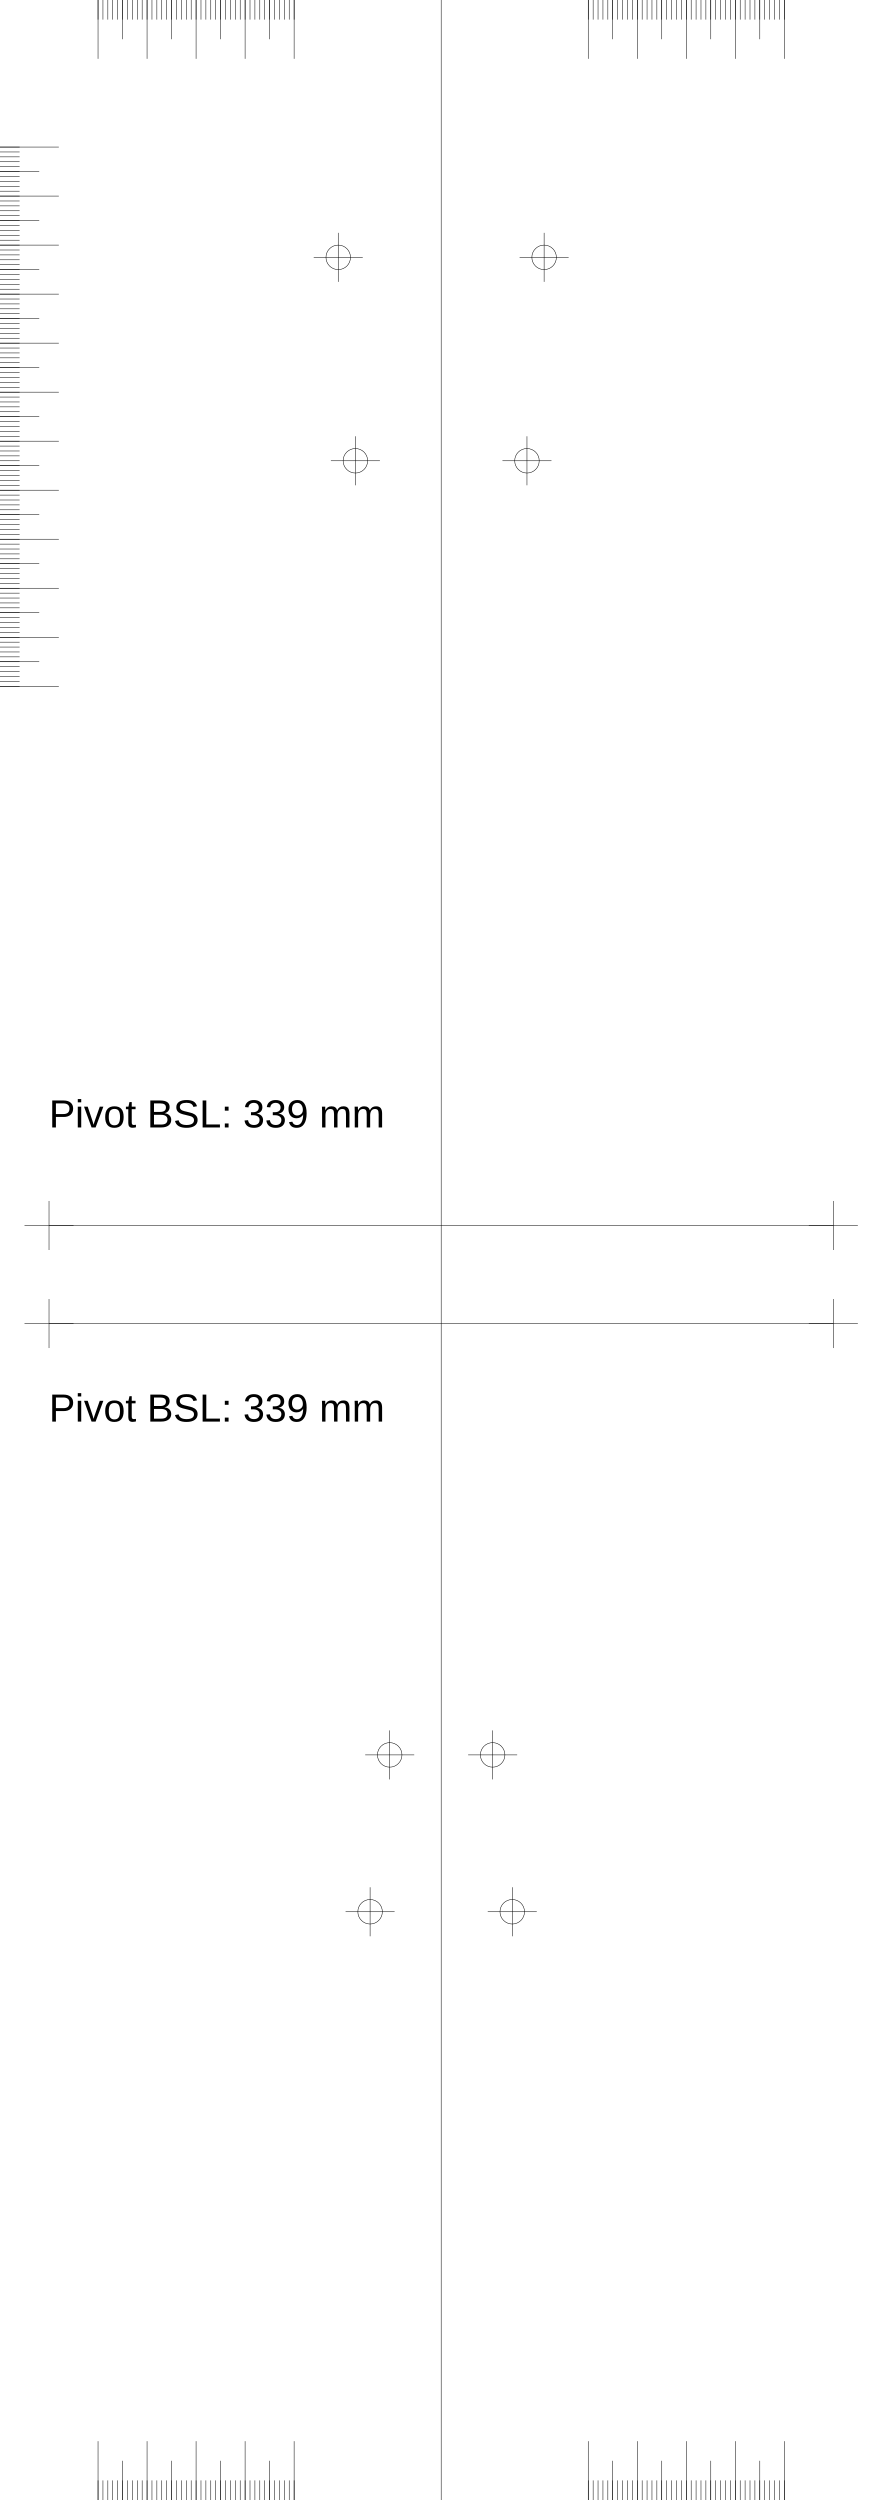
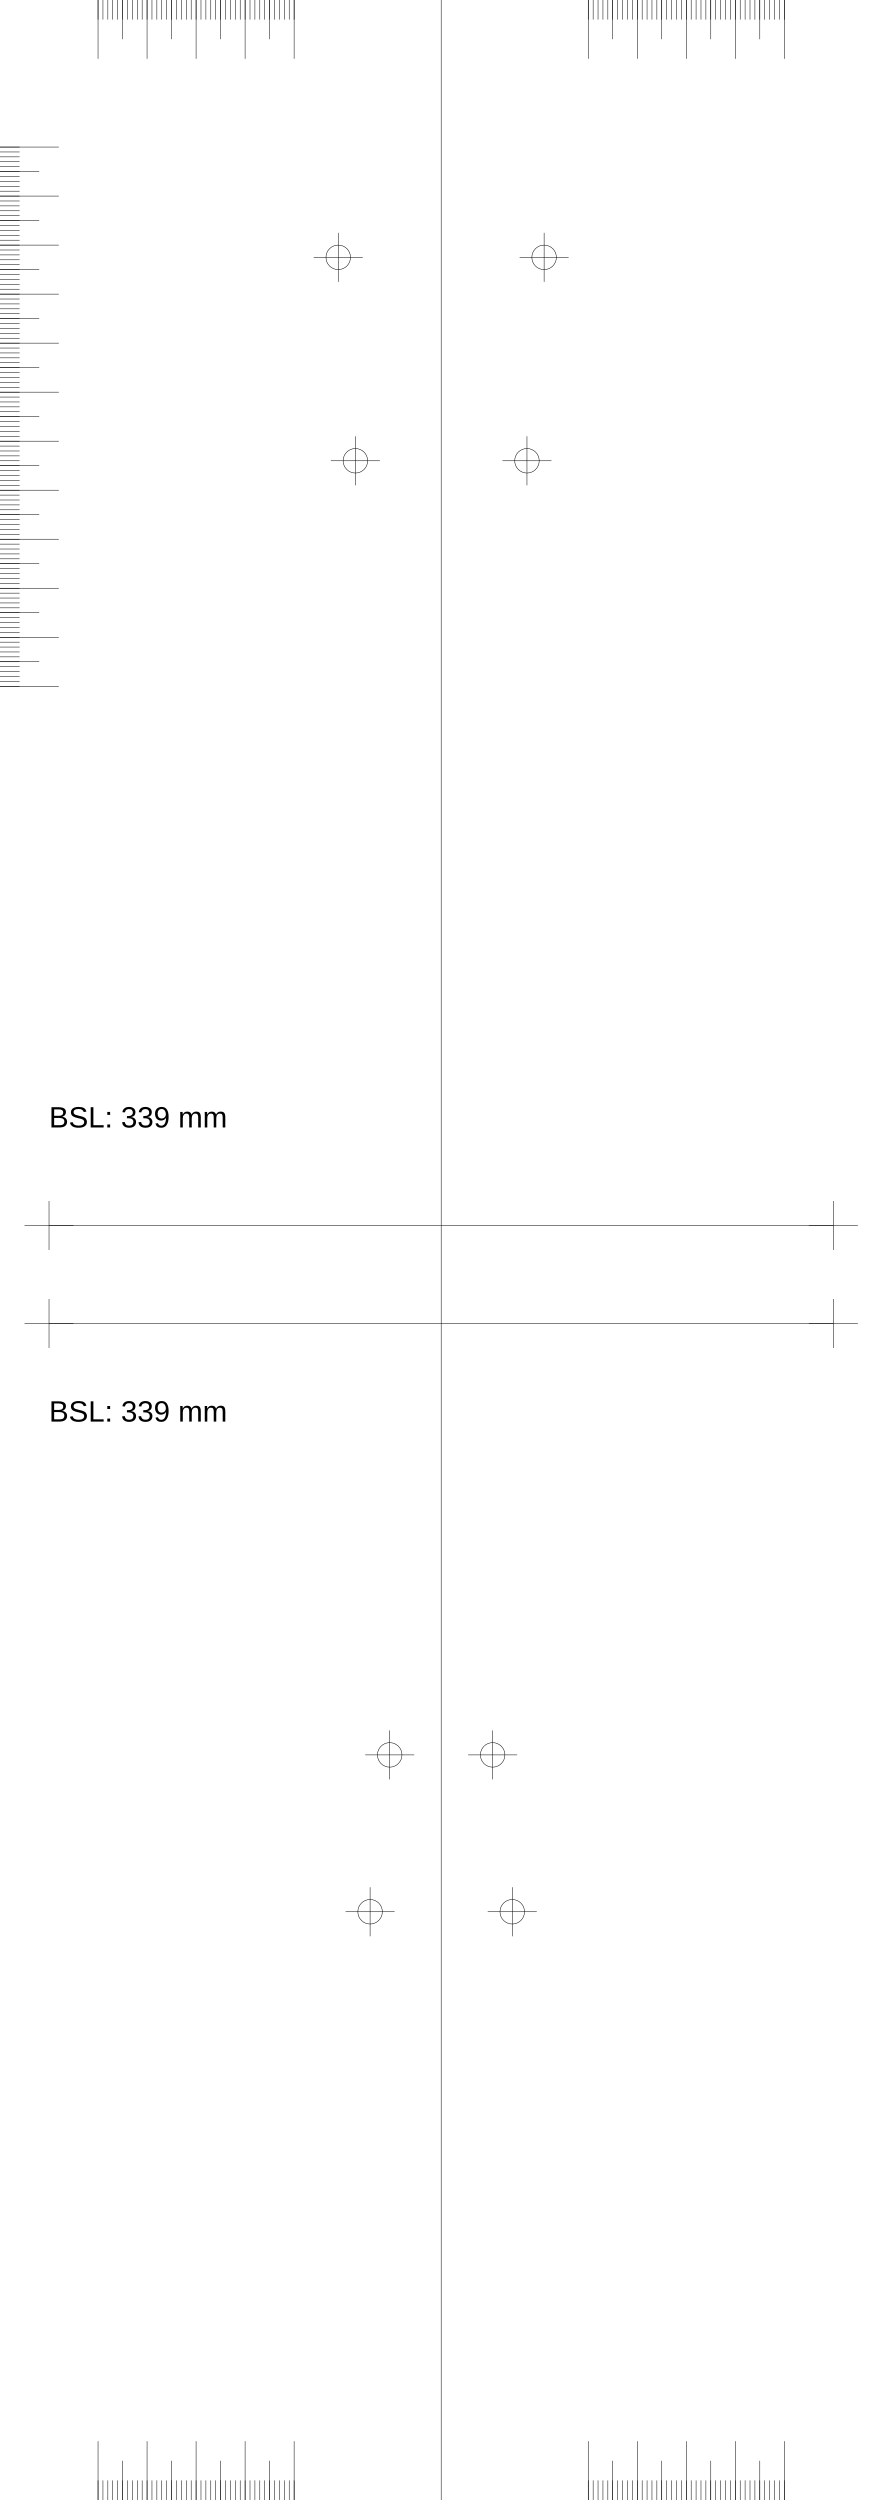
<svg xmlns="http://www.w3.org/2000/svg" version="1.2" width="180.0mm" height="510.0mm" viewBox="0 0 180.0 510.0">
  <line x1="90.0" y1="0.0" x2="90.0" y2="510.0" style="stroke:#000000;stroke-width:0.1;" />
  <line x1="10.0" y1="250.0" x2="170.0" y2="250.0" style="stroke:#000000;stroke-width:0.1;" />
  <line x1="5.0" y1="250.0" x2="15.0" y2="250.0" style="stroke:#000000;stroke-width:0.1;" />
  <line x1="10.0" y1="245.0" x2="10.0" y2="255.0" style="stroke:#000000;stroke-width:0.1;" />
  <line x1="165.0" y1="250.0" x2="175.0" y2="250.0" style="stroke:#000000;stroke-width:0.1;" />
  <line x1="170.0" y1="245.0" x2="170.0" y2="255.0" style="stroke:#000000;stroke-width:0.1;" />
  <line x1="10.0" y1="270.0" x2="170.0" y2="270.0" style="stroke:#000000;stroke-width:0.1;" />
  <line x1="5.0" y1="270.0" x2="15.0" y2="270.0" style="stroke:#000000;stroke-width:0.1;" />
  <line x1="10.0" y1="265.0" x2="10.0" y2="275.0" style="stroke:#000000;stroke-width:0.1;" />
  <line x1="165.0" y1="270.0" x2="175.0" y2="270.0" style="stroke:#000000;stroke-width:0.1;" />
  <line x1="170.0" y1="265.0" x2="170.0" y2="275.0" style="stroke:#000000;stroke-width:0.1;" />
  <line x1="60.0" y1="0.0" x2="60.0" y2="12.0" style="stroke:#000000;stroke-width:0.1;" />
  <line x1="120.0" y1="0.0" x2="120.0" y2="12.0" style="stroke:#000000;stroke-width:0.1;" />
  <line x1="60.0" y1="510.0" x2="60.0" y2="498.0" style="stroke:#000000;stroke-width:0.1;" />
  <line x1="120.0" y1="510.0" x2="120.0" y2="498.0" style="stroke:#000000;stroke-width:0.1;" />
  <line x1="50.0" y1="0.0" x2="50.0" y2="12.0" style="stroke:#000000;stroke-width:0.1;" />
  <line x1="130.0" y1="0.0" x2="130.0" y2="12.0" style="stroke:#000000;stroke-width:0.1;" />
  <line x1="50.0" y1="510.0" x2="50.0" y2="498.0" style="stroke:#000000;stroke-width:0.1;" />
  <line x1="130.0" y1="510.0" x2="130.0" y2="498.0" style="stroke:#000000;stroke-width:0.1;" />
  <line x1="40.0" y1="0.0" x2="40.0" y2="12.0" style="stroke:#000000;stroke-width:0.1;" />
  <line x1="140.0" y1="0.0" x2="140.0" y2="12.0" style="stroke:#000000;stroke-width:0.1;" />
  <line x1="40.0" y1="510.0" x2="40.0" y2="498.0" style="stroke:#000000;stroke-width:0.1;" />
  <line x1="140.0" y1="510.0" x2="140.0" y2="498.0" style="stroke:#000000;stroke-width:0.1;" />
  <line x1="30.0" y1="0.0" x2="30.0" y2="12.0" style="stroke:#000000;stroke-width:0.1;" />
  <line x1="150.0" y1="0.0" x2="150.0" y2="12.0" style="stroke:#000000;stroke-width:0.1;" />
  <line x1="30.0" y1="510.0" x2="30.0" y2="498.0" style="stroke:#000000;stroke-width:0.1;" />
  <line x1="150.0" y1="510.0" x2="150.0" y2="498.0" style="stroke:#000000;stroke-width:0.1;" />
  <line x1="20.0" y1="0.0" x2="20.0" y2="12.0" style="stroke:#000000;stroke-width:0.1;" />
  <line x1="160.0" y1="0.0" x2="160.0" y2="12.0" style="stroke:#000000;stroke-width:0.1;" />
  <line x1="20.0" y1="510.0" x2="20.0" y2="498.0" style="stroke:#000000;stroke-width:0.1;" />
  <line x1="160.0" y1="510.0" x2="160.0" y2="498.0" style="stroke:#000000;stroke-width:0.1;" />
  <line x1="55.0" y1="0.0" x2="55.0" y2="8.0" style="stroke:#000000;stroke-width:0.1;" />
  <line x1="125.0" y1="0.0" x2="125.0" y2="8.0" style="stroke:#000000;stroke-width:0.1;" />
  <line x1="55.0" y1="510.0" x2="55.0" y2="502.0" style="stroke:#000000;stroke-width:0.1;" />
  <line x1="125.0" y1="510.0" x2="125.0" y2="502.0" style="stroke:#000000;stroke-width:0.1;" />
  <line x1="45.0" y1="0.0" x2="45.0" y2="8.0" style="stroke:#000000;stroke-width:0.1;" />
  <line x1="135.0" y1="0.0" x2="135.0" y2="8.0" style="stroke:#000000;stroke-width:0.1;" />
  <line x1="45.0" y1="510.0" x2="45.0" y2="502.0" style="stroke:#000000;stroke-width:0.1;" />
  <line x1="135.0" y1="510.0" x2="135.0" y2="502.0" style="stroke:#000000;stroke-width:0.1;" />
  <line x1="35.0" y1="0.0" x2="35.0" y2="8.0" style="stroke:#000000;stroke-width:0.1;" />
  <line x1="145.0" y1="0.0" x2="145.0" y2="8.0" style="stroke:#000000;stroke-width:0.1;" />
  <line x1="35.0" y1="510.0" x2="35.0" y2="502.0" style="stroke:#000000;stroke-width:0.1;" />
  <line x1="145.0" y1="510.0" x2="145.0" y2="502.0" style="stroke:#000000;stroke-width:0.1;" />
  <line x1="25.0" y1="0.0" x2="25.0" y2="8.0" style="stroke:#000000;stroke-width:0.1;" />
  <line x1="155.0" y1="0.0" x2="155.0" y2="8.0" style="stroke:#000000;stroke-width:0.1;" />
  <line x1="25.0" y1="510.0" x2="25.0" y2="502.0" style="stroke:#000000;stroke-width:0.1;" />
  <line x1="155.0" y1="510.0" x2="155.0" y2="502.0" style="stroke:#000000;stroke-width:0.1;" />
  <line x1="60.0" y1="0.0" x2="60.0" y2="4.0" style="stroke:#000000;stroke-width:0.1;" />
  <line x1="120.0" y1="0.0" x2="120.0" y2="4.0" style="stroke:#000000;stroke-width:0.1;" />
  <line x1="60.0" y1="510.0" x2="60.0" y2="506.0" style="stroke:#000000;stroke-width:0.1;" />
  <line x1="120.0" y1="510.0" x2="120.0" y2="506.0" style="stroke:#000000;stroke-width:0.1;" />
  <line x1="59.0" y1="0.0" x2="59.0" y2="4.0" style="stroke:#000000;stroke-width:0.1;" />
  <line x1="121.0" y1="0.0" x2="121.0" y2="4.0" style="stroke:#000000;stroke-width:0.1;" />
  <line x1="59.0" y1="510.0" x2="59.0" y2="506.0" style="stroke:#000000;stroke-width:0.1;" />
  <line x1="121.0" y1="510.0" x2="121.0" y2="506.0" style="stroke:#000000;stroke-width:0.1;" />
  <line x1="58.0" y1="0.0" x2="58.0" y2="4.0" style="stroke:#000000;stroke-width:0.1;" />
  <line x1="122.0" y1="0.0" x2="122.0" y2="4.0" style="stroke:#000000;stroke-width:0.1;" />
  <line x1="58.0" y1="510.0" x2="58.0" y2="506.0" style="stroke:#000000;stroke-width:0.1;" />
  <line x1="122.0" y1="510.0" x2="122.0" y2="506.0" style="stroke:#000000;stroke-width:0.1;" />
  <line x1="57.0" y1="0.0" x2="57.0" y2="4.0" style="stroke:#000000;stroke-width:0.1;" />
  <line x1="123.0" y1="0.0" x2="123.0" y2="4.0" style="stroke:#000000;stroke-width:0.1;" />
  <line x1="57.0" y1="510.0" x2="57.0" y2="506.0" style="stroke:#000000;stroke-width:0.1;" />
  <line x1="123.0" y1="510.0" x2="123.0" y2="506.0" style="stroke:#000000;stroke-width:0.1;" />
  <line x1="56.0" y1="0.0" x2="56.0" y2="4.0" style="stroke:#000000;stroke-width:0.1;" />
  <line x1="124.0" y1="0.0" x2="124.0" y2="4.0" style="stroke:#000000;stroke-width:0.1;" />
  <line x1="56.0" y1="510.0" x2="56.0" y2="506.0" style="stroke:#000000;stroke-width:0.1;" />
  <line x1="124.0" y1="510.0" x2="124.0" y2="506.0" style="stroke:#000000;stroke-width:0.1;" />
  <line x1="55.0" y1="0.0" x2="55.0" y2="4.0" style="stroke:#000000;stroke-width:0.1;" />
  <line x1="125.0" y1="0.0" x2="125.0" y2="4.0" style="stroke:#000000;stroke-width:0.1;" />
  <line x1="55.0" y1="510.0" x2="55.0" y2="506.0" style="stroke:#000000;stroke-width:0.1;" />
  <line x1="125.0" y1="510.0" x2="125.0" y2="506.0" style="stroke:#000000;stroke-width:0.1;" />
  <line x1="54.0" y1="0.0" x2="54.0" y2="4.0" style="stroke:#000000;stroke-width:0.1;" />
  <line x1="126.0" y1="0.0" x2="126.0" y2="4.0" style="stroke:#000000;stroke-width:0.1;" />
  <line x1="54.0" y1="510.0" x2="54.0" y2="506.0" style="stroke:#000000;stroke-width:0.1;" />
  <line x1="126.0" y1="510.0" x2="126.0" y2="506.0" style="stroke:#000000;stroke-width:0.1;" />
  <line x1="53.0" y1="0.0" x2="53.0" y2="4.0" style="stroke:#000000;stroke-width:0.1;" />
  <line x1="127.0" y1="0.0" x2="127.0" y2="4.0" style="stroke:#000000;stroke-width:0.1;" />
  <line x1="53.0" y1="510.0" x2="53.0" y2="506.0" style="stroke:#000000;stroke-width:0.1;" />
  <line x1="127.0" y1="510.0" x2="127.0" y2="506.0" style="stroke:#000000;stroke-width:0.1;" />
  <line x1="52.0" y1="0.0" x2="52.0" y2="4.0" style="stroke:#000000;stroke-width:0.1;" />
  <line x1="128.0" y1="0.0" x2="128.0" y2="4.0" style="stroke:#000000;stroke-width:0.1;" />
  <line x1="52.0" y1="510.0" x2="52.0" y2="506.0" style="stroke:#000000;stroke-width:0.1;" />
  <line x1="128.0" y1="510.0" x2="128.0" y2="506.0" style="stroke:#000000;stroke-width:0.1;" />
  <line x1="51.0" y1="0.0" x2="51.0" y2="4.0" style="stroke:#000000;stroke-width:0.1;" />
  <line x1="129.0" y1="0.0" x2="129.0" y2="4.0" style="stroke:#000000;stroke-width:0.1;" />
  <line x1="51.0" y1="510.0" x2="51.0" y2="506.0" style="stroke:#000000;stroke-width:0.1;" />
  <line x1="129.0" y1="510.0" x2="129.0" y2="506.0" style="stroke:#000000;stroke-width:0.1;" />
  <line x1="50.0" y1="0.0" x2="50.0" y2="4.0" style="stroke:#000000;stroke-width:0.1;" />
  <line x1="130.0" y1="0.0" x2="130.0" y2="4.0" style="stroke:#000000;stroke-width:0.1;" />
  <line x1="50.0" y1="510.0" x2="50.0" y2="506.0" style="stroke:#000000;stroke-width:0.1;" />
  <line x1="130.0" y1="510.0" x2="130.0" y2="506.0" style="stroke:#000000;stroke-width:0.1;" />
  <line x1="49.0" y1="0.0" x2="49.0" y2="4.0" style="stroke:#000000;stroke-width:0.1;" />
  <line x1="131.0" y1="0.0" x2="131.0" y2="4.0" style="stroke:#000000;stroke-width:0.1;" />
  <line x1="49.0" y1="510.0" x2="49.0" y2="506.0" style="stroke:#000000;stroke-width:0.1;" />
  <line x1="131.0" y1="510.0" x2="131.0" y2="506.0" style="stroke:#000000;stroke-width:0.1;" />
  <line x1="48.0" y1="0.0" x2="48.0" y2="4.0" style="stroke:#000000;stroke-width:0.1;" />
  <line x1="132.0" y1="0.0" x2="132.0" y2="4.0" style="stroke:#000000;stroke-width:0.1;" />
  <line x1="48.0" y1="510.0" x2="48.0" y2="506.0" style="stroke:#000000;stroke-width:0.1;" />
  <line x1="132.0" y1="510.0" x2="132.0" y2="506.0" style="stroke:#000000;stroke-width:0.1;" />
  <line x1="47.0" y1="0.0" x2="47.0" y2="4.0" style="stroke:#000000;stroke-width:0.1;" />
  <line x1="133.0" y1="0.0" x2="133.0" y2="4.0" style="stroke:#000000;stroke-width:0.1;" />
  <line x1="47.0" y1="510.0" x2="47.0" y2="506.0" style="stroke:#000000;stroke-width:0.1;" />
  <line x1="133.0" y1="510.0" x2="133.0" y2="506.0" style="stroke:#000000;stroke-width:0.1;" />
  <line x1="46.0" y1="0.0" x2="46.0" y2="4.0" style="stroke:#000000;stroke-width:0.1;" />
  <line x1="134.0" y1="0.0" x2="134.0" y2="4.0" style="stroke:#000000;stroke-width:0.1;" />
  <line x1="46.0" y1="510.0" x2="46.0" y2="506.0" style="stroke:#000000;stroke-width:0.1;" />
  <line x1="134.0" y1="510.0" x2="134.0" y2="506.0" style="stroke:#000000;stroke-width:0.1;" />
  <line x1="45.0" y1="0.0" x2="45.0" y2="4.0" style="stroke:#000000;stroke-width:0.1;" />
  <line x1="135.0" y1="0.0" x2="135.0" y2="4.0" style="stroke:#000000;stroke-width:0.1;" />
  <line x1="45.0" y1="510.0" x2="45.0" y2="506.0" style="stroke:#000000;stroke-width:0.1;" />
  <line x1="135.0" y1="510.0" x2="135.0" y2="506.0" style="stroke:#000000;stroke-width:0.1;" />
  <line x1="44.0" y1="0.0" x2="44.0" y2="4.0" style="stroke:#000000;stroke-width:0.1;" />
  <line x1="136.0" y1="0.0" x2="136.0" y2="4.0" style="stroke:#000000;stroke-width:0.1;" />
  <line x1="44.0" y1="510.0" x2="44.0" y2="506.0" style="stroke:#000000;stroke-width:0.1;" />
  <line x1="136.0" y1="510.0" x2="136.0" y2="506.0" style="stroke:#000000;stroke-width:0.1;" />
  <line x1="43.0" y1="0.0" x2="43.0" y2="4.0" style="stroke:#000000;stroke-width:0.1;" />
  <line x1="137.0" y1="0.0" x2="137.0" y2="4.0" style="stroke:#000000;stroke-width:0.1;" />
  <line x1="43.0" y1="510.0" x2="43.0" y2="506.0" style="stroke:#000000;stroke-width:0.1;" />
  <line x1="137.0" y1="510.0" x2="137.0" y2="506.0" style="stroke:#000000;stroke-width:0.1;" />
  <line x1="42.0" y1="0.0" x2="42.0" y2="4.0" style="stroke:#000000;stroke-width:0.1;" />
  <line x1="138.0" y1="0.0" x2="138.0" y2="4.0" style="stroke:#000000;stroke-width:0.1;" />
  <line x1="42.0" y1="510.0" x2="42.0" y2="506.0" style="stroke:#000000;stroke-width:0.1;" />
  <line x1="138.0" y1="510.0" x2="138.0" y2="506.0" style="stroke:#000000;stroke-width:0.1;" />
  <line x1="41.0" y1="0.0" x2="41.0" y2="4.0" style="stroke:#000000;stroke-width:0.1;" />
  <line x1="139.0" y1="0.0" x2="139.0" y2="4.0" style="stroke:#000000;stroke-width:0.1;" />
  <line x1="41.0" y1="510.0" x2="41.0" y2="506.0" style="stroke:#000000;stroke-width:0.1;" />
  <line x1="139.0" y1="510.0" x2="139.0" y2="506.0" style="stroke:#000000;stroke-width:0.1;" />
  <line x1="40.0" y1="0.0" x2="40.0" y2="4.0" style="stroke:#000000;stroke-width:0.1;" />
  <line x1="140.0" y1="0.0" x2="140.0" y2="4.0" style="stroke:#000000;stroke-width:0.1;" />
  <line x1="40.0" y1="510.0" x2="40.0" y2="506.0" style="stroke:#000000;stroke-width:0.1;" />
  <line x1="140.0" y1="510.0" x2="140.0" y2="506.0" style="stroke:#000000;stroke-width:0.1;" />
  <line x1="39.0" y1="0.0" x2="39.0" y2="4.0" style="stroke:#000000;stroke-width:0.1;" />
  <line x1="141.0" y1="0.0" x2="141.0" y2="4.0" style="stroke:#000000;stroke-width:0.1;" />
  <line x1="39.0" y1="510.0" x2="39.0" y2="506.0" style="stroke:#000000;stroke-width:0.1;" />
  <line x1="141.0" y1="510.0" x2="141.0" y2="506.0" style="stroke:#000000;stroke-width:0.1;" />
  <line x1="38.0" y1="0.0" x2="38.0" y2="4.0" style="stroke:#000000;stroke-width:0.1;" />
  <line x1="142.0" y1="0.0" x2="142.0" y2="4.0" style="stroke:#000000;stroke-width:0.1;" />
  <line x1="38.0" y1="510.0" x2="38.0" y2="506.0" style="stroke:#000000;stroke-width:0.1;" />
  <line x1="142.0" y1="510.0" x2="142.0" y2="506.0" style="stroke:#000000;stroke-width:0.1;" />
  <line x1="37.0" y1="0.0" x2="37.0" y2="4.0" style="stroke:#000000;stroke-width:0.1;" />
  <line x1="143.0" y1="0.0" x2="143.0" y2="4.0" style="stroke:#000000;stroke-width:0.1;" />
  <line x1="37.0" y1="510.0" x2="37.0" y2="506.0" style="stroke:#000000;stroke-width:0.1;" />
  <line x1="143.0" y1="510.0" x2="143.0" y2="506.0" style="stroke:#000000;stroke-width:0.1;" />
  <line x1="36.0" y1="0.0" x2="36.0" y2="4.0" style="stroke:#000000;stroke-width:0.1;" />
  <line x1="144.0" y1="0.0" x2="144.0" y2="4.0" style="stroke:#000000;stroke-width:0.1;" />
  <line x1="36.0" y1="510.0" x2="36.0" y2="506.0" style="stroke:#000000;stroke-width:0.1;" />
  <line x1="144.0" y1="510.0" x2="144.0" y2="506.0" style="stroke:#000000;stroke-width:0.1;" />
  <line x1="35.0" y1="0.0" x2="35.0" y2="4.0" style="stroke:#000000;stroke-width:0.1;" />
  <line x1="145.0" y1="0.0" x2="145.0" y2="4.0" style="stroke:#000000;stroke-width:0.1;" />
  <line x1="35.0" y1="510.0" x2="35.0" y2="506.0" style="stroke:#000000;stroke-width:0.1;" />
  <line x1="145.0" y1="510.0" x2="145.0" y2="506.0" style="stroke:#000000;stroke-width:0.1;" />
  <line x1="34.0" y1="0.0" x2="34.0" y2="4.0" style="stroke:#000000;stroke-width:0.1;" />
  <line x1="146.0" y1="0.0" x2="146.0" y2="4.0" style="stroke:#000000;stroke-width:0.1;" />
  <line x1="34.0" y1="510.0" x2="34.0" y2="506.0" style="stroke:#000000;stroke-width:0.1;" />
  <line x1="146.0" y1="510.0" x2="146.0" y2="506.0" style="stroke:#000000;stroke-width:0.1;" />
  <line x1="33.0" y1="0.0" x2="33.0" y2="4.0" style="stroke:#000000;stroke-width:0.1;" />
  <line x1="147.0" y1="0.0" x2="147.0" y2="4.0" style="stroke:#000000;stroke-width:0.1;" />
  <line x1="33.0" y1="510.0" x2="33.0" y2="506.0" style="stroke:#000000;stroke-width:0.1;" />
  <line x1="147.0" y1="510.0" x2="147.0" y2="506.0" style="stroke:#000000;stroke-width:0.1;" />
  <line x1="32.0" y1="0.0" x2="32.0" y2="4.0" style="stroke:#000000;stroke-width:0.1;" />
  <line x1="148.0" y1="0.0" x2="148.0" y2="4.0" style="stroke:#000000;stroke-width:0.1;" />
  <line x1="32.0" y1="510.0" x2="32.0" y2="506.0" style="stroke:#000000;stroke-width:0.1;" />
  <line x1="148.0" y1="510.0" x2="148.0" y2="506.0" style="stroke:#000000;stroke-width:0.1;" />
  <line x1="31.0" y1="0.0" x2="31.0" y2="4.0" style="stroke:#000000;stroke-width:0.1;" />
  <line x1="149.0" y1="0.0" x2="149.0" y2="4.0" style="stroke:#000000;stroke-width:0.1;" />
  <line x1="31.0" y1="510.0" x2="31.0" y2="506.0" style="stroke:#000000;stroke-width:0.1;" />
  <line x1="149.0" y1="510.0" x2="149.0" y2="506.0" style="stroke:#000000;stroke-width:0.1;" />
  <line x1="30.0" y1="0.0" x2="30.0" y2="4.0" style="stroke:#000000;stroke-width:0.1;" />
  <line x1="150.0" y1="0.0" x2="150.0" y2="4.0" style="stroke:#000000;stroke-width:0.1;" />
  <line x1="30.0" y1="510.0" x2="30.0" y2="506.0" style="stroke:#000000;stroke-width:0.1;" />
  <line x1="150.0" y1="510.0" x2="150.0" y2="506.0" style="stroke:#000000;stroke-width:0.1;" />
  <line x1="29.0" y1="0.0" x2="29.0" y2="4.0" style="stroke:#000000;stroke-width:0.1;" />
  <line x1="151.0" y1="0.0" x2="151.0" y2="4.0" style="stroke:#000000;stroke-width:0.1;" />
  <line x1="29.0" y1="510.0" x2="29.0" y2="506.0" style="stroke:#000000;stroke-width:0.1;" />
  <line x1="151.0" y1="510.0" x2="151.0" y2="506.0" style="stroke:#000000;stroke-width:0.1;" />
  <line x1="28.0" y1="0.0" x2="28.0" y2="4.0" style="stroke:#000000;stroke-width:0.1;" />
  <line x1="152.0" y1="0.0" x2="152.0" y2="4.0" style="stroke:#000000;stroke-width:0.1;" />
  <line x1="28.0" y1="510.0" x2="28.0" y2="506.0" style="stroke:#000000;stroke-width:0.1;" />
  <line x1="152.0" y1="510.0" x2="152.0" y2="506.0" style="stroke:#000000;stroke-width:0.1;" />
  <line x1="27.0" y1="0.0" x2="27.0" y2="4.0" style="stroke:#000000;stroke-width:0.1;" />
  <line x1="153.0" y1="0.0" x2="153.0" y2="4.0" style="stroke:#000000;stroke-width:0.1;" />
  <line x1="27.0" y1="510.0" x2="27.0" y2="506.0" style="stroke:#000000;stroke-width:0.1;" />
  <line x1="153.0" y1="510.0" x2="153.0" y2="506.0" style="stroke:#000000;stroke-width:0.1;" />
  <line x1="26.0" y1="0.0" x2="26.0" y2="4.0" style="stroke:#000000;stroke-width:0.1;" />
  <line x1="154.0" y1="0.0" x2="154.0" y2="4.0" style="stroke:#000000;stroke-width:0.1;" />
  <line x1="26.0" y1="510.0" x2="26.0" y2="506.0" style="stroke:#000000;stroke-width:0.1;" />
  <line x1="154.0" y1="510.0" x2="154.0" y2="506.0" style="stroke:#000000;stroke-width:0.1;" />
  <line x1="25.0" y1="0.0" x2="25.0" y2="4.0" style="stroke:#000000;stroke-width:0.1;" />
  <line x1="155.0" y1="0.0" x2="155.0" y2="4.0" style="stroke:#000000;stroke-width:0.1;" />
  <line x1="25.0" y1="510.0" x2="25.0" y2="506.0" style="stroke:#000000;stroke-width:0.1;" />
  <line x1="155.0" y1="510.0" x2="155.0" y2="506.0" style="stroke:#000000;stroke-width:0.1;" />
  <line x1="24.0" y1="0.0" x2="24.0" y2="4.0" style="stroke:#000000;stroke-width:0.1;" />
  <line x1="156.0" y1="0.0" x2="156.0" y2="4.0" style="stroke:#000000;stroke-width:0.1;" />
  <line x1="24.0" y1="510.0" x2="24.0" y2="506.0" style="stroke:#000000;stroke-width:0.1;" />
  <line x1="156.0" y1="510.0" x2="156.0" y2="506.0" style="stroke:#000000;stroke-width:0.1;" />
  <line x1="23.0" y1="0.0" x2="23.0" y2="4.0" style="stroke:#000000;stroke-width:0.1;" />
  <line x1="157.0" y1="0.0" x2="157.0" y2="4.0" style="stroke:#000000;stroke-width:0.1;" />
  <line x1="23.0" y1="510.0" x2="23.0" y2="506.0" style="stroke:#000000;stroke-width:0.1;" />
  <line x1="157.0" y1="510.0" x2="157.0" y2="506.0" style="stroke:#000000;stroke-width:0.1;" />
  <line x1="22.0" y1="0.0" x2="22.0" y2="4.0" style="stroke:#000000;stroke-width:0.1;" />
  <line x1="158.0" y1="0.0" x2="158.0" y2="4.0" style="stroke:#000000;stroke-width:0.1;" />
  <line x1="22.0" y1="510.0" x2="22.0" y2="506.0" style="stroke:#000000;stroke-width:0.1;" />
  <line x1="158.0" y1="510.0" x2="158.0" y2="506.0" style="stroke:#000000;stroke-width:0.1;" />
  <line x1="21.0" y1="0.0" x2="21.0" y2="4.0" style="stroke:#000000;stroke-width:0.1;" />
  <line x1="159.0" y1="0.0" x2="159.0" y2="4.0" style="stroke:#000000;stroke-width:0.1;" />
  <line x1="21.0" y1="510.0" x2="21.0" y2="506.0" style="stroke:#000000;stroke-width:0.1;" />
  <line x1="159.0" y1="510.0" x2="159.0" y2="506.0" style="stroke:#000000;stroke-width:0.1;" />
  <line x1="20.0" y1="0.0" x2="20.0" y2="4.0" style="stroke:#000000;stroke-width:0.1;" />
  <line x1="160.0" y1="0.0" x2="160.0" y2="4.0" style="stroke:#000000;stroke-width:0.1;" />
  <line x1="20.0" y1="510.0" x2="20.0" y2="506.0" style="stroke:#000000;stroke-width:0.1;" />
  <line x1="160.0" y1="510.0" x2="160.0" y2="506.0" style="stroke:#000000;stroke-width:0.1;" />
  <line x1="0.0" y1="30.0" x2="12.0" y2="30.0" style="stroke:#000000;stroke-width:0.1;" />
  <line x1="0.0" y1="40.0" x2="12.0" y2="40.0" style="stroke:#000000;stroke-width:0.1;" />
  <line x1="0.0" y1="50.0" x2="12.0" y2="50.0" style="stroke:#000000;stroke-width:0.1;" />
  <line x1="0.0" y1="60.0" x2="12.0" y2="60.0" style="stroke:#000000;stroke-width:0.1;" />
  <line x1="0.0" y1="70.0" x2="12.0" y2="70.0" style="stroke:#000000;stroke-width:0.1;" />
  <line x1="0.0" y1="80.0" x2="12.0" y2="80.0" style="stroke:#000000;stroke-width:0.1;" />
  <line x1="0.0" y1="90.0" x2="12.0" y2="90.0" style="stroke:#000000;stroke-width:0.1;" />
  <line x1="0.0" y1="100.0" x2="12.0" y2="100.0" style="stroke:#000000;stroke-width:0.1;" />
  <line x1="0.0" y1="110.0" x2="12.0" y2="110.0" style="stroke:#000000;stroke-width:0.1;" />
  <line x1="0.0" y1="120.0" x2="12.0" y2="120.0" style="stroke:#000000;stroke-width:0.1;" />
  <line x1="0.0" y1="130.0" x2="12.0" y2="130.0" style="stroke:#000000;stroke-width:0.1;" />
  <line x1="0.0" y1="140.0" x2="12.0" y2="140.0" style="stroke:#000000;stroke-width:0.1;" />
  <line x1="0.0" y1="35.0" x2="8.0" y2="35.0" style="stroke:#000000;stroke-width:0.1;" />
  <line x1="0.0" y1="45.0" x2="8.0" y2="45.0" style="stroke:#000000;stroke-width:0.1;" />
  <line x1="0.0" y1="55.0" x2="8.0" y2="55.0" style="stroke:#000000;stroke-width:0.1;" />
  <line x1="0.0" y1="65.0" x2="8.0" y2="65.0" style="stroke:#000000;stroke-width:0.1;" />
  <line x1="0.0" y1="75.0" x2="8.0" y2="75.0" style="stroke:#000000;stroke-width:0.1;" />
  <line x1="0.0" y1="85.0" x2="8.0" y2="85.0" style="stroke:#000000;stroke-width:0.1;" />
  <line x1="0.0" y1="95.0" x2="8.0" y2="95.0" style="stroke:#000000;stroke-width:0.1;" />
  <line x1="0.0" y1="105.0" x2="8.0" y2="105.0" style="stroke:#000000;stroke-width:0.1;" />
  <line x1="0.0" y1="115.0" x2="8.0" y2="115.0" style="stroke:#000000;stroke-width:0.1;" />
  <line x1="0.0" y1="125.0" x2="8.0" y2="125.0" style="stroke:#000000;stroke-width:0.1;" />
  <line x1="0.0" y1="135.0" x2="8.0" y2="135.0" style="stroke:#000000;stroke-width:0.1;" />
  <line x1="0.0" y1="30.0" x2="4.0" y2="30.0" style="stroke:#000000;stroke-width:0.1;" />
  <line x1="0.0" y1="31.0" x2="4.0" y2="31.0" style="stroke:#000000;stroke-width:0.1;" />
  <line x1="0.0" y1="32.0" x2="4.0" y2="32.0" style="stroke:#000000;stroke-width:0.1;" />
  <line x1="0.0" y1="33.0" x2="4.0" y2="33.0" style="stroke:#000000;stroke-width:0.1;" />
  <line x1="0.0" y1="34.0" x2="4.0" y2="34.0" style="stroke:#000000;stroke-width:0.1;" />
  <line x1="0.0" y1="35.0" x2="4.0" y2="35.0" style="stroke:#000000;stroke-width:0.1;" />
  <line x1="0.0" y1="36.0" x2="4.0" y2="36.0" style="stroke:#000000;stroke-width:0.1;" />
  <line x1="0.0" y1="37.0" x2="4.0" y2="37.0" style="stroke:#000000;stroke-width:0.1;" />
  <line x1="0.0" y1="38.0" x2="4.0" y2="38.0" style="stroke:#000000;stroke-width:0.1;" />
  <line x1="0.0" y1="39.0" x2="4.0" y2="39.0" style="stroke:#000000;stroke-width:0.1;" />
  <line x1="0.0" y1="40.0" x2="4.0" y2="40.0" style="stroke:#000000;stroke-width:0.1;" />
  <line x1="0.0" y1="41.0" x2="4.0" y2="41.0" style="stroke:#000000;stroke-width:0.1;" />
  <line x1="0.0" y1="42.0" x2="4.0" y2="42.0" style="stroke:#000000;stroke-width:0.1;" />
  <line x1="0.0" y1="43.0" x2="4.0" y2="43.0" style="stroke:#000000;stroke-width:0.1;" />
  <line x1="0.0" y1="44.0" x2="4.0" y2="44.0" style="stroke:#000000;stroke-width:0.1;" />
  <line x1="0.0" y1="45.0" x2="4.0" y2="45.0" style="stroke:#000000;stroke-width:0.1;" />
  <line x1="0.0" y1="46.0" x2="4.0" y2="46.0" style="stroke:#000000;stroke-width:0.1;" />
  <line x1="0.0" y1="47.0" x2="4.0" y2="47.0" style="stroke:#000000;stroke-width:0.1;" />
  <line x1="0.0" y1="48.0" x2="4.0" y2="48.0" style="stroke:#000000;stroke-width:0.1;" />
  <line x1="0.0" y1="49.0" x2="4.0" y2="49.0" style="stroke:#000000;stroke-width:0.1;" />
  <line x1="0.0" y1="50.0" x2="4.0" y2="50.0" style="stroke:#000000;stroke-width:0.1;" />
  <line x1="0.0" y1="51.0" x2="4.0" y2="51.0" style="stroke:#000000;stroke-width:0.1;" />
  <line x1="0.0" y1="52.0" x2="4.0" y2="52.0" style="stroke:#000000;stroke-width:0.1;" />
  <line x1="0.0" y1="53.0" x2="4.0" y2="53.0" style="stroke:#000000;stroke-width:0.1;" />
  <line x1="0.0" y1="54.0" x2="4.0" y2="54.0" style="stroke:#000000;stroke-width:0.1;" />
  <line x1="0.0" y1="55.0" x2="4.0" y2="55.0" style="stroke:#000000;stroke-width:0.1;" />
  <line x1="0.0" y1="56.0" x2="4.0" y2="56.0" style="stroke:#000000;stroke-width:0.1;" />
  <line x1="0.0" y1="57.0" x2="4.0" y2="57.0" style="stroke:#000000;stroke-width:0.1;" />
  <line x1="0.0" y1="58.0" x2="4.0" y2="58.0" style="stroke:#000000;stroke-width:0.1;" />
  <line x1="0.0" y1="59.0" x2="4.0" y2="59.0" style="stroke:#000000;stroke-width:0.1;" />
  <line x1="0.0" y1="60.0" x2="4.0" y2="60.0" style="stroke:#000000;stroke-width:0.1;" />
  <line x1="0.0" y1="61.0" x2="4.0" y2="61.0" style="stroke:#000000;stroke-width:0.1;" />
  <line x1="0.0" y1="62.0" x2="4.0" y2="62.0" style="stroke:#000000;stroke-width:0.1;" />
  <line x1="0.0" y1="63.0" x2="4.0" y2="63.0" style="stroke:#000000;stroke-width:0.1;" />
  <line x1="0.0" y1="64.0" x2="4.0" y2="64.0" style="stroke:#000000;stroke-width:0.1;" />
  <line x1="0.0" y1="65.0" x2="4.0" y2="65.0" style="stroke:#000000;stroke-width:0.1;" />
  <line x1="0.0" y1="66.0" x2="4.0" y2="66.0" style="stroke:#000000;stroke-width:0.1;" />
  <line x1="0.0" y1="67.0" x2="4.0" y2="67.0" style="stroke:#000000;stroke-width:0.1;" />
  <line x1="0.0" y1="68.0" x2="4.0" y2="68.0" style="stroke:#000000;stroke-width:0.1;" />
  <line x1="0.0" y1="69.0" x2="4.0" y2="69.0" style="stroke:#000000;stroke-width:0.1;" />
  <line x1="0.0" y1="70.0" x2="4.0" y2="70.0" style="stroke:#000000;stroke-width:0.1;" />
  <line x1="0.0" y1="71.0" x2="4.0" y2="71.0" style="stroke:#000000;stroke-width:0.1;" />
  <line x1="0.0" y1="72.0" x2="4.0" y2="72.0" style="stroke:#000000;stroke-width:0.1;" />
  <line x1="0.0" y1="73.0" x2="4.0" y2="73.0" style="stroke:#000000;stroke-width:0.1;" />
  <line x1="0.0" y1="74.0" x2="4.0" y2="74.0" style="stroke:#000000;stroke-width:0.1;" />
  <line x1="0.0" y1="75.0" x2="4.0" y2="75.0" style="stroke:#000000;stroke-width:0.1;" />
  <line x1="0.0" y1="76.0" x2="4.0" y2="76.0" style="stroke:#000000;stroke-width:0.1;" />
  <line x1="0.0" y1="77.0" x2="4.0" y2="77.0" style="stroke:#000000;stroke-width:0.1;" />
  <line x1="0.0" y1="78.0" x2="4.0" y2="78.0" style="stroke:#000000;stroke-width:0.1;" />
  <line x1="0.0" y1="79.0" x2="4.0" y2="79.0" style="stroke:#000000;stroke-width:0.1;" />
  <line x1="0.0" y1="80.0" x2="4.0" y2="80.0" style="stroke:#000000;stroke-width:0.1;" />
  <line x1="0.0" y1="81.0" x2="4.0" y2="81.0" style="stroke:#000000;stroke-width:0.1;" />
  <line x1="0.0" y1="82.0" x2="4.0" y2="82.0" style="stroke:#000000;stroke-width:0.1;" />
  <line x1="0.0" y1="83.0" x2="4.0" y2="83.0" style="stroke:#000000;stroke-width:0.1;" />
  <line x1="0.0" y1="84.0" x2="4.0" y2="84.0" style="stroke:#000000;stroke-width:0.1;" />
  <line x1="0.0" y1="85.0" x2="4.0" y2="85.0" style="stroke:#000000;stroke-width:0.1;" />
  <line x1="0.0" y1="86.0" x2="4.0" y2="86.0" style="stroke:#000000;stroke-width:0.1;" />
  <line x1="0.0" y1="87.0" x2="4.0" y2="87.0" style="stroke:#000000;stroke-width:0.1;" />
  <line x1="0.0" y1="88.0" x2="4.0" y2="88.0" style="stroke:#000000;stroke-width:0.1;" />
  <line x1="0.0" y1="89.0" x2="4.0" y2="89.0" style="stroke:#000000;stroke-width:0.1;" />
  <line x1="0.0" y1="90.0" x2="4.0" y2="90.0" style="stroke:#000000;stroke-width:0.1;" />
  <line x1="0.0" y1="91.0" x2="4.0" y2="91.0" style="stroke:#000000;stroke-width:0.1;" />
  <line x1="0.0" y1="92.0" x2="4.0" y2="92.0" style="stroke:#000000;stroke-width:0.1;" />
  <line x1="0.0" y1="93.0" x2="4.0" y2="93.0" style="stroke:#000000;stroke-width:0.1;" />
  <line x1="0.0" y1="94.0" x2="4.0" y2="94.0" style="stroke:#000000;stroke-width:0.1;" />
  <line x1="0.0" y1="95.0" x2="4.0" y2="95.0" style="stroke:#000000;stroke-width:0.1;" />
  <line x1="0.0" y1="96.0" x2="4.0" y2="96.0" style="stroke:#000000;stroke-width:0.1;" />
  <line x1="0.0" y1="97.0" x2="4.0" y2="97.0" style="stroke:#000000;stroke-width:0.1;" />
  <line x1="0.0" y1="98.0" x2="4.0" y2="98.0" style="stroke:#000000;stroke-width:0.1;" />
  <line x1="0.0" y1="99.0" x2="4.0" y2="99.0" style="stroke:#000000;stroke-width:0.1;" />
  <line x1="0.0" y1="100.0" x2="4.0" y2="100.0" style="stroke:#000000;stroke-width:0.1;" />
  <line x1="0.0" y1="101.0" x2="4.0" y2="101.0" style="stroke:#000000;stroke-width:0.1;" />
  <line x1="0.0" y1="102.0" x2="4.0" y2="102.0" style="stroke:#000000;stroke-width:0.1;" />
  <line x1="0.0" y1="103.0" x2="4.0" y2="103.0" style="stroke:#000000;stroke-width:0.1;" />
  <line x1="0.0" y1="104.0" x2="4.0" y2="104.0" style="stroke:#000000;stroke-width:0.1;" />
  <line x1="0.0" y1="105.0" x2="4.0" y2="105.0" style="stroke:#000000;stroke-width:0.1;" />
  <line x1="0.0" y1="106.0" x2="4.0" y2="106.0" style="stroke:#000000;stroke-width:0.1;" />
  <line x1="0.0" y1="107.0" x2="4.0" y2="107.0" style="stroke:#000000;stroke-width:0.1;" />
  <line x1="0.0" y1="108.0" x2="4.0" y2="108.0" style="stroke:#000000;stroke-width:0.1;" />
  <line x1="0.0" y1="109.0" x2="4.0" y2="109.0" style="stroke:#000000;stroke-width:0.1;" />
  <line x1="0.0" y1="110.0" x2="4.0" y2="110.0" style="stroke:#000000;stroke-width:0.1;" />
  <line x1="0.0" y1="111.0" x2="4.0" y2="111.0" style="stroke:#000000;stroke-width:0.1;" />
  <line x1="0.0" y1="112.0" x2="4.0" y2="112.0" style="stroke:#000000;stroke-width:0.1;" />
  <line x1="0.0" y1="113.0" x2="4.0" y2="113.0" style="stroke:#000000;stroke-width:0.1;" />
  <line x1="0.0" y1="114.0" x2="4.0" y2="114.0" style="stroke:#000000;stroke-width:0.1;" />
  <line x1="0.0" y1="115.0" x2="4.0" y2="115.0" style="stroke:#000000;stroke-width:0.1;" />
  <line x1="0.0" y1="116.0" x2="4.0" y2="116.0" style="stroke:#000000;stroke-width:0.1;" />
  <line x1="0.0" y1="117.0" x2="4.0" y2="117.0" style="stroke:#000000;stroke-width:0.1;" />
  <line x1="0.0" y1="118.0" x2="4.0" y2="118.0" style="stroke:#000000;stroke-width:0.1;" />
  <line x1="0.0" y1="119.0" x2="4.0" y2="119.0" style="stroke:#000000;stroke-width:0.1;" />
  <line x1="0.0" y1="120.0" x2="4.0" y2="120.0" style="stroke:#000000;stroke-width:0.1;" />
  <line x1="0.0" y1="121.0" x2="4.0" y2="121.0" style="stroke:#000000;stroke-width:0.1;" />
  <line x1="0.0" y1="122.0" x2="4.0" y2="122.0" style="stroke:#000000;stroke-width:0.1;" />
  <line x1="0.0" y1="123.0" x2="4.0" y2="123.0" style="stroke:#000000;stroke-width:0.1;" />
  <line x1="0.0" y1="124.0" x2="4.0" y2="124.0" style="stroke:#000000;stroke-width:0.1;" />
  <line x1="0.0" y1="125.0" x2="4.0" y2="125.0" style="stroke:#000000;stroke-width:0.1;" />
  <line x1="0.0" y1="126.0" x2="4.0" y2="126.0" style="stroke:#000000;stroke-width:0.1;" />
  <line x1="0.0" y1="127.0" x2="4.0" y2="127.0" style="stroke:#000000;stroke-width:0.1;" />
  <line x1="0.0" y1="128.0" x2="4.0" y2="128.0" style="stroke:#000000;stroke-width:0.1;" />
  <line x1="0.0" y1="129.0" x2="4.0" y2="129.0" style="stroke:#000000;stroke-width:0.1;" />
  <line x1="0.0" y1="130.0" x2="4.0" y2="130.0" style="stroke:#000000;stroke-width:0.1;" />
  <line x1="0.0" y1="131.0" x2="4.0" y2="131.0" style="stroke:#000000;stroke-width:0.1;" />
  <line x1="0.0" y1="132.0" x2="4.0" y2="132.0" style="stroke:#000000;stroke-width:0.1;" />
  <line x1="0.0" y1="133.0" x2="4.0" y2="133.0" style="stroke:#000000;stroke-width:0.1;" />
  <line x1="0.0" y1="134.0" x2="4.0" y2="134.0" style="stroke:#000000;stroke-width:0.1;" />
  <line x1="0.0" y1="135.0" x2="4.0" y2="135.0" style="stroke:#000000;stroke-width:0.1;" />
  <line x1="0.0" y1="136.0" x2="4.0" y2="136.0" style="stroke:#000000;stroke-width:0.1;" />
  <line x1="0.0" y1="137.0" x2="4.0" y2="137.0" style="stroke:#000000;stroke-width:0.1;" />
  <line x1="0.0" y1="138.0" x2="4.0" y2="138.0" style="stroke:#000000;stroke-width:0.1;" />
  <line x1="0.0" y1="139.0" x2="4.0" y2="139.0" style="stroke:#000000;stroke-width:0.1;" />
  <line x1="0.0" y1="140.0" x2="4.0" y2="140.0" style="stroke:#000000;stroke-width:0.1;" />
-   <text x="10.0" y="230.0" font-family="Arial" fill="black" font-size="8">Pivot BSL: 339 mm</text>
+   <text x="10.0" y="230.0" font-family="Arial" fill="black" font-size="6">BSL: 339 mm</text>
  <circle cx="69.0" cy="52.5" r="2.5" style="fill:none;stroke:#000000;stroke-width:0.1;" />
  <line x1="64.0" y1="52.5" x2="74.0" y2="52.5" style="stroke:#000000;stroke-width:0.1;" />
  <line x1="69.0" y1="47.5" x2="69.0" y2="57.5" style="stroke:#000000;stroke-width:0.1;" />
  <circle cx="111.0" cy="52.5" r="2.5" style="fill:none;stroke:#000000;stroke-width:0.1;" />
  <line x1="106.0" y1="52.5" x2="116.0" y2="52.5" style="stroke:#000000;stroke-width:0.1;" />
  <line x1="111.0" y1="47.5" x2="111.0" y2="57.5" style="stroke:#000000;stroke-width:0.1;" />
  <circle cx="72.5" cy="94.0" r="2.5" style="fill:none;stroke:#000000;stroke-width:0.1;" />
  <line x1="67.5" y1="94.0" x2="77.5" y2="94.0" style="stroke:#000000;stroke-width:0.1;" />
  <line x1="72.5" y1="89.0" x2="72.5" y2="99.0" style="stroke:#000000;stroke-width:0.1;" />
  <circle cx="107.5" cy="94.0" r="2.5" style="fill:none;stroke:#000000;stroke-width:0.1;" />
  <line x1="102.5" y1="94.0" x2="112.5" y2="94.0" style="stroke:#000000;stroke-width:0.1;" />
  <line x1="107.5" y1="89.0" x2="107.5" y2="99.0" style="stroke:#000000;stroke-width:0.1;" />
-   <text x="10.0" y="290.0" font-family="Arial" fill="black" font-size="8">Pivot BSL: 339 mm</text>
+   <text x="10.0" y="290.0" font-family="Arial" fill="black" font-size="6">BSL: 339 mm</text>
  <circle cx="79.5" cy="358.0" r="2.5" style="fill:none;stroke:#000000;stroke-width:0.1;" />
  <line x1="74.5" y1="358.0" x2="84.5" y2="358.0" style="stroke:#000000;stroke-width:0.1;" />
  <line x1="79.5" y1="353.0" x2="79.5" y2="363.0" style="stroke:#000000;stroke-width:0.1;" />
  <circle cx="100.5" cy="358.0" r="2.5" style="fill:none;stroke:#000000;stroke-width:0.1;" />
  <line x1="95.5" y1="358.0" x2="105.5" y2="358.0" style="stroke:#000000;stroke-width:0.1;" />
  <line x1="100.5" y1="353.0" x2="100.5" y2="363.0" style="stroke:#000000;stroke-width:0.1;" />
  <circle cx="75.5" cy="390.0" r="2.5" style="fill:none;stroke:#000000;stroke-width:0.1;" />
  <line x1="70.5" y1="390.0" x2="80.5" y2="390.0" style="stroke:#000000;stroke-width:0.1;" />
  <line x1="75.5" y1="385.0" x2="75.5" y2="395.0" style="stroke:#000000;stroke-width:0.1;" />
  <circle cx="104.5" cy="390.0" r="2.5" style="fill:none;stroke:#000000;stroke-width:0.1;" />
  <line x1="99.5" y1="390.0" x2="109.5" y2="390.0" style="stroke:#000000;stroke-width:0.1;" />
  <line x1="104.5" y1="385.0" x2="104.5" y2="395.0" style="stroke:#000000;stroke-width:0.1;" />
</svg>
